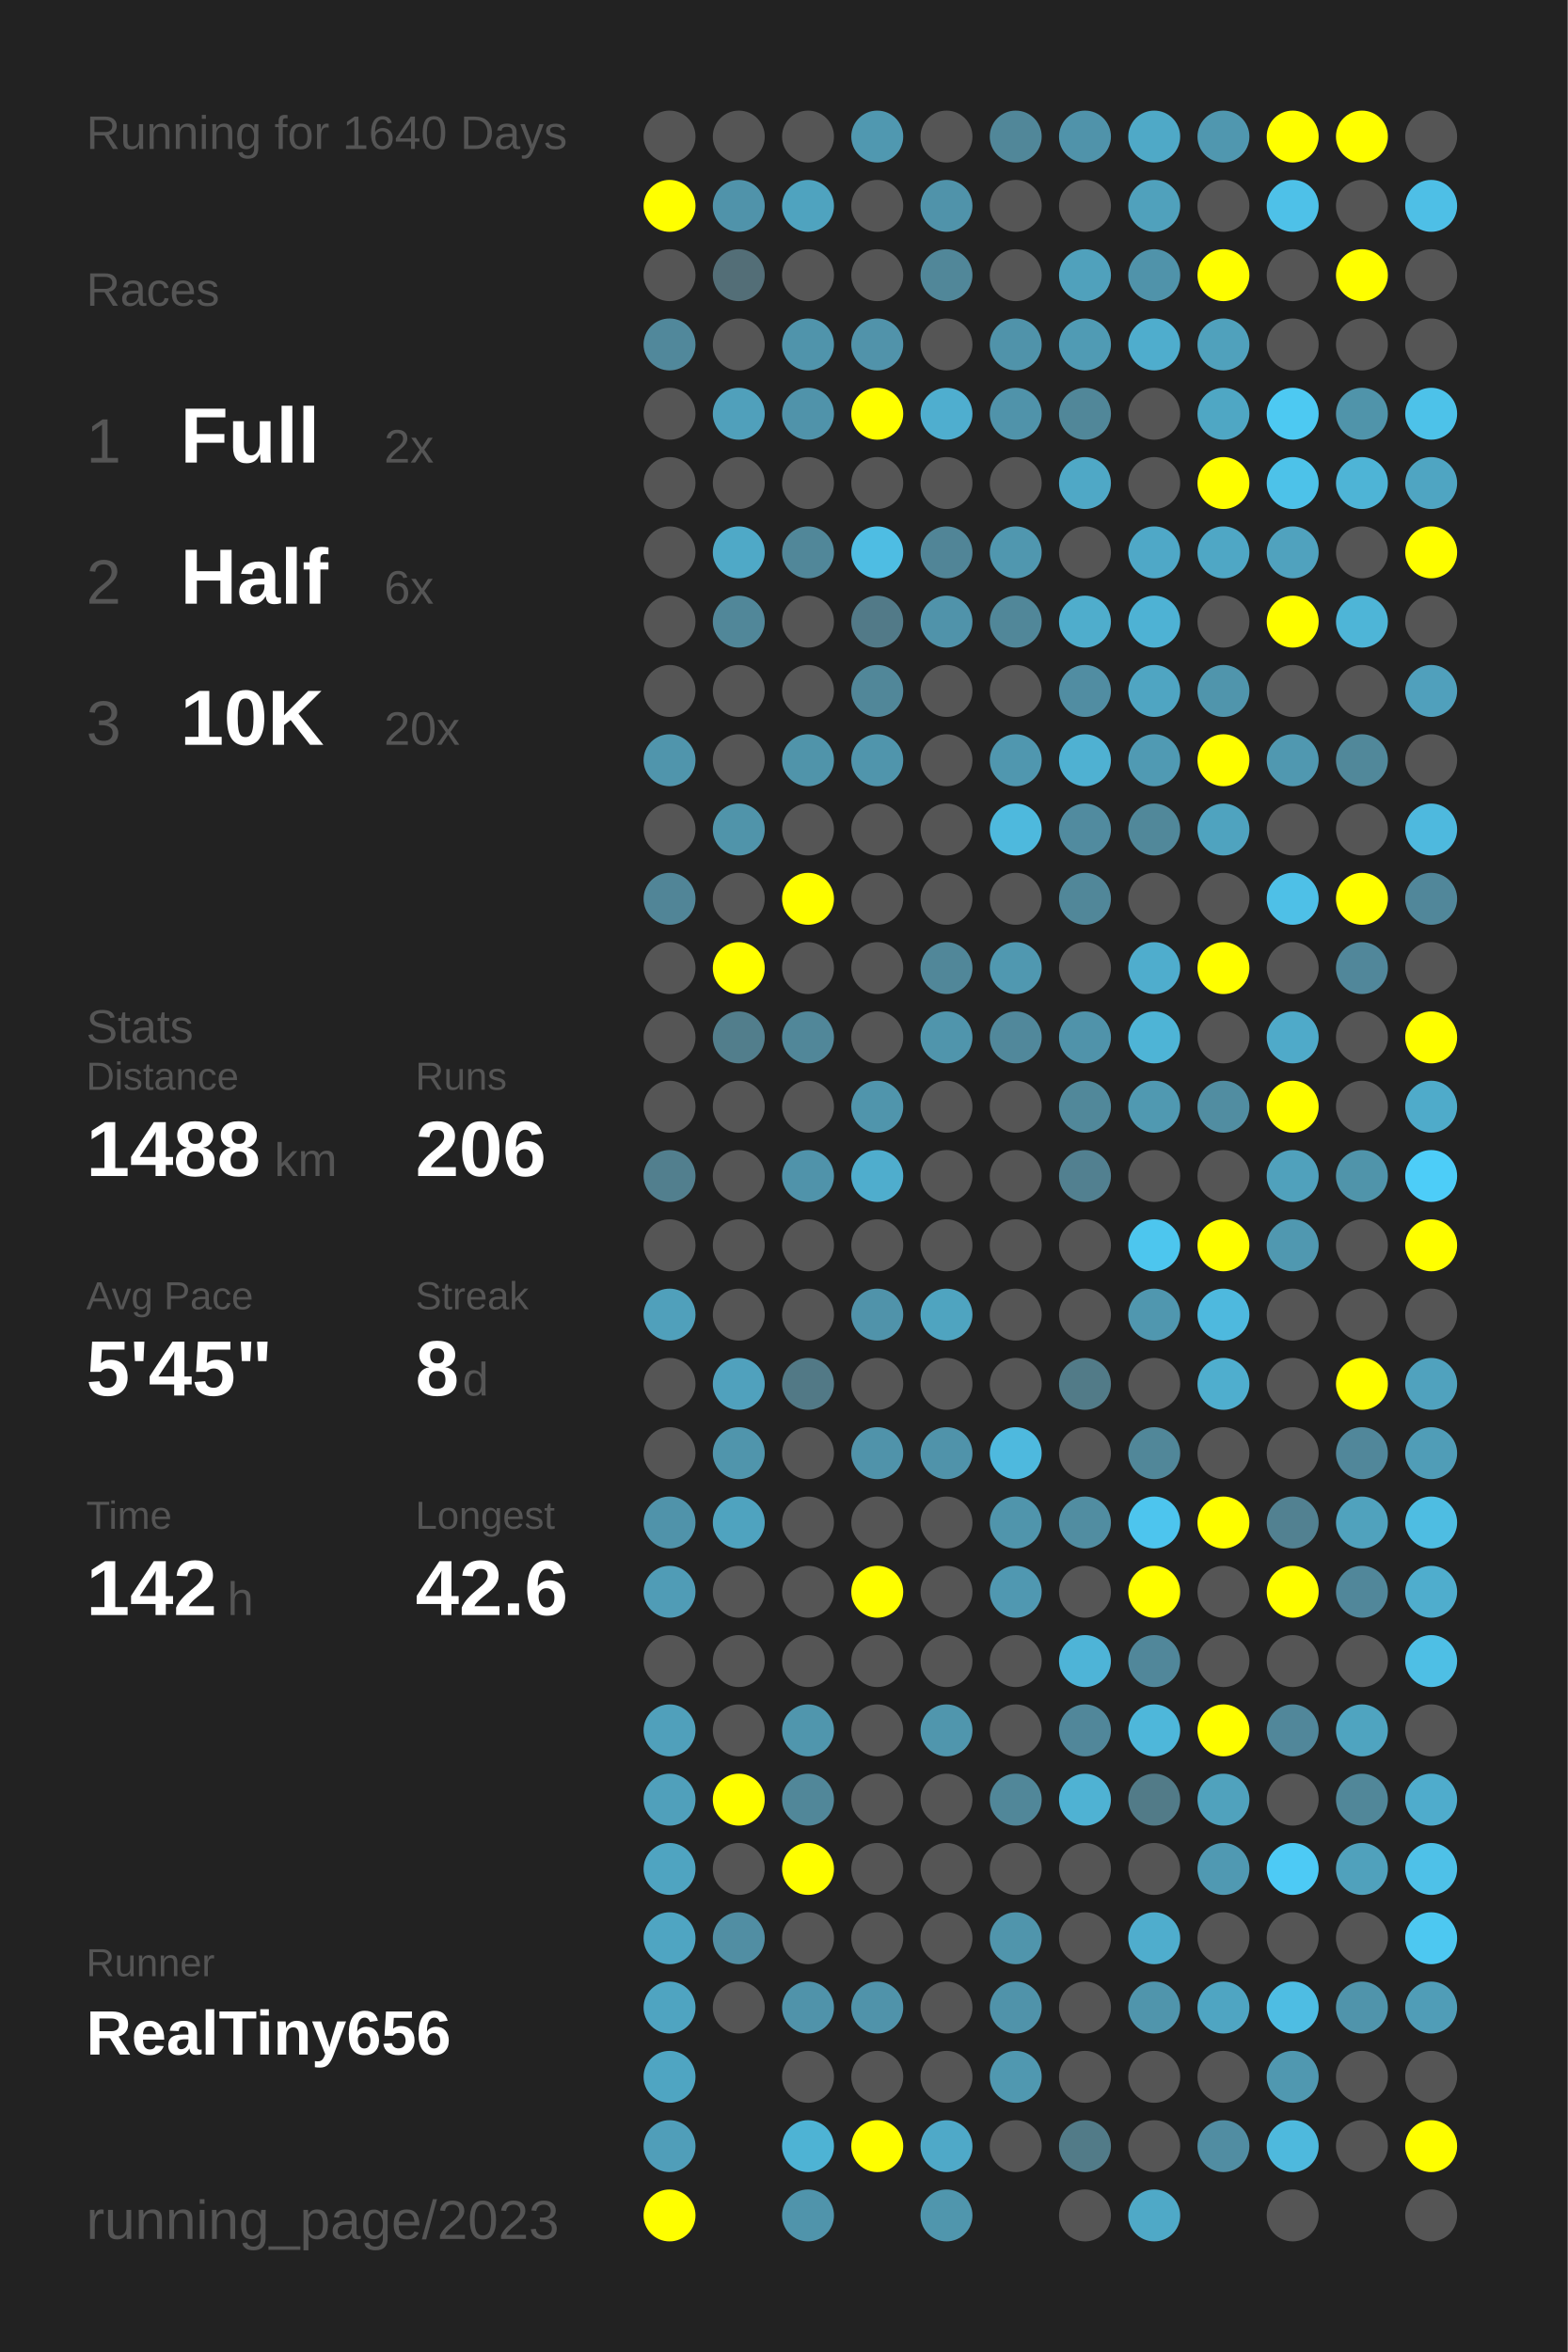
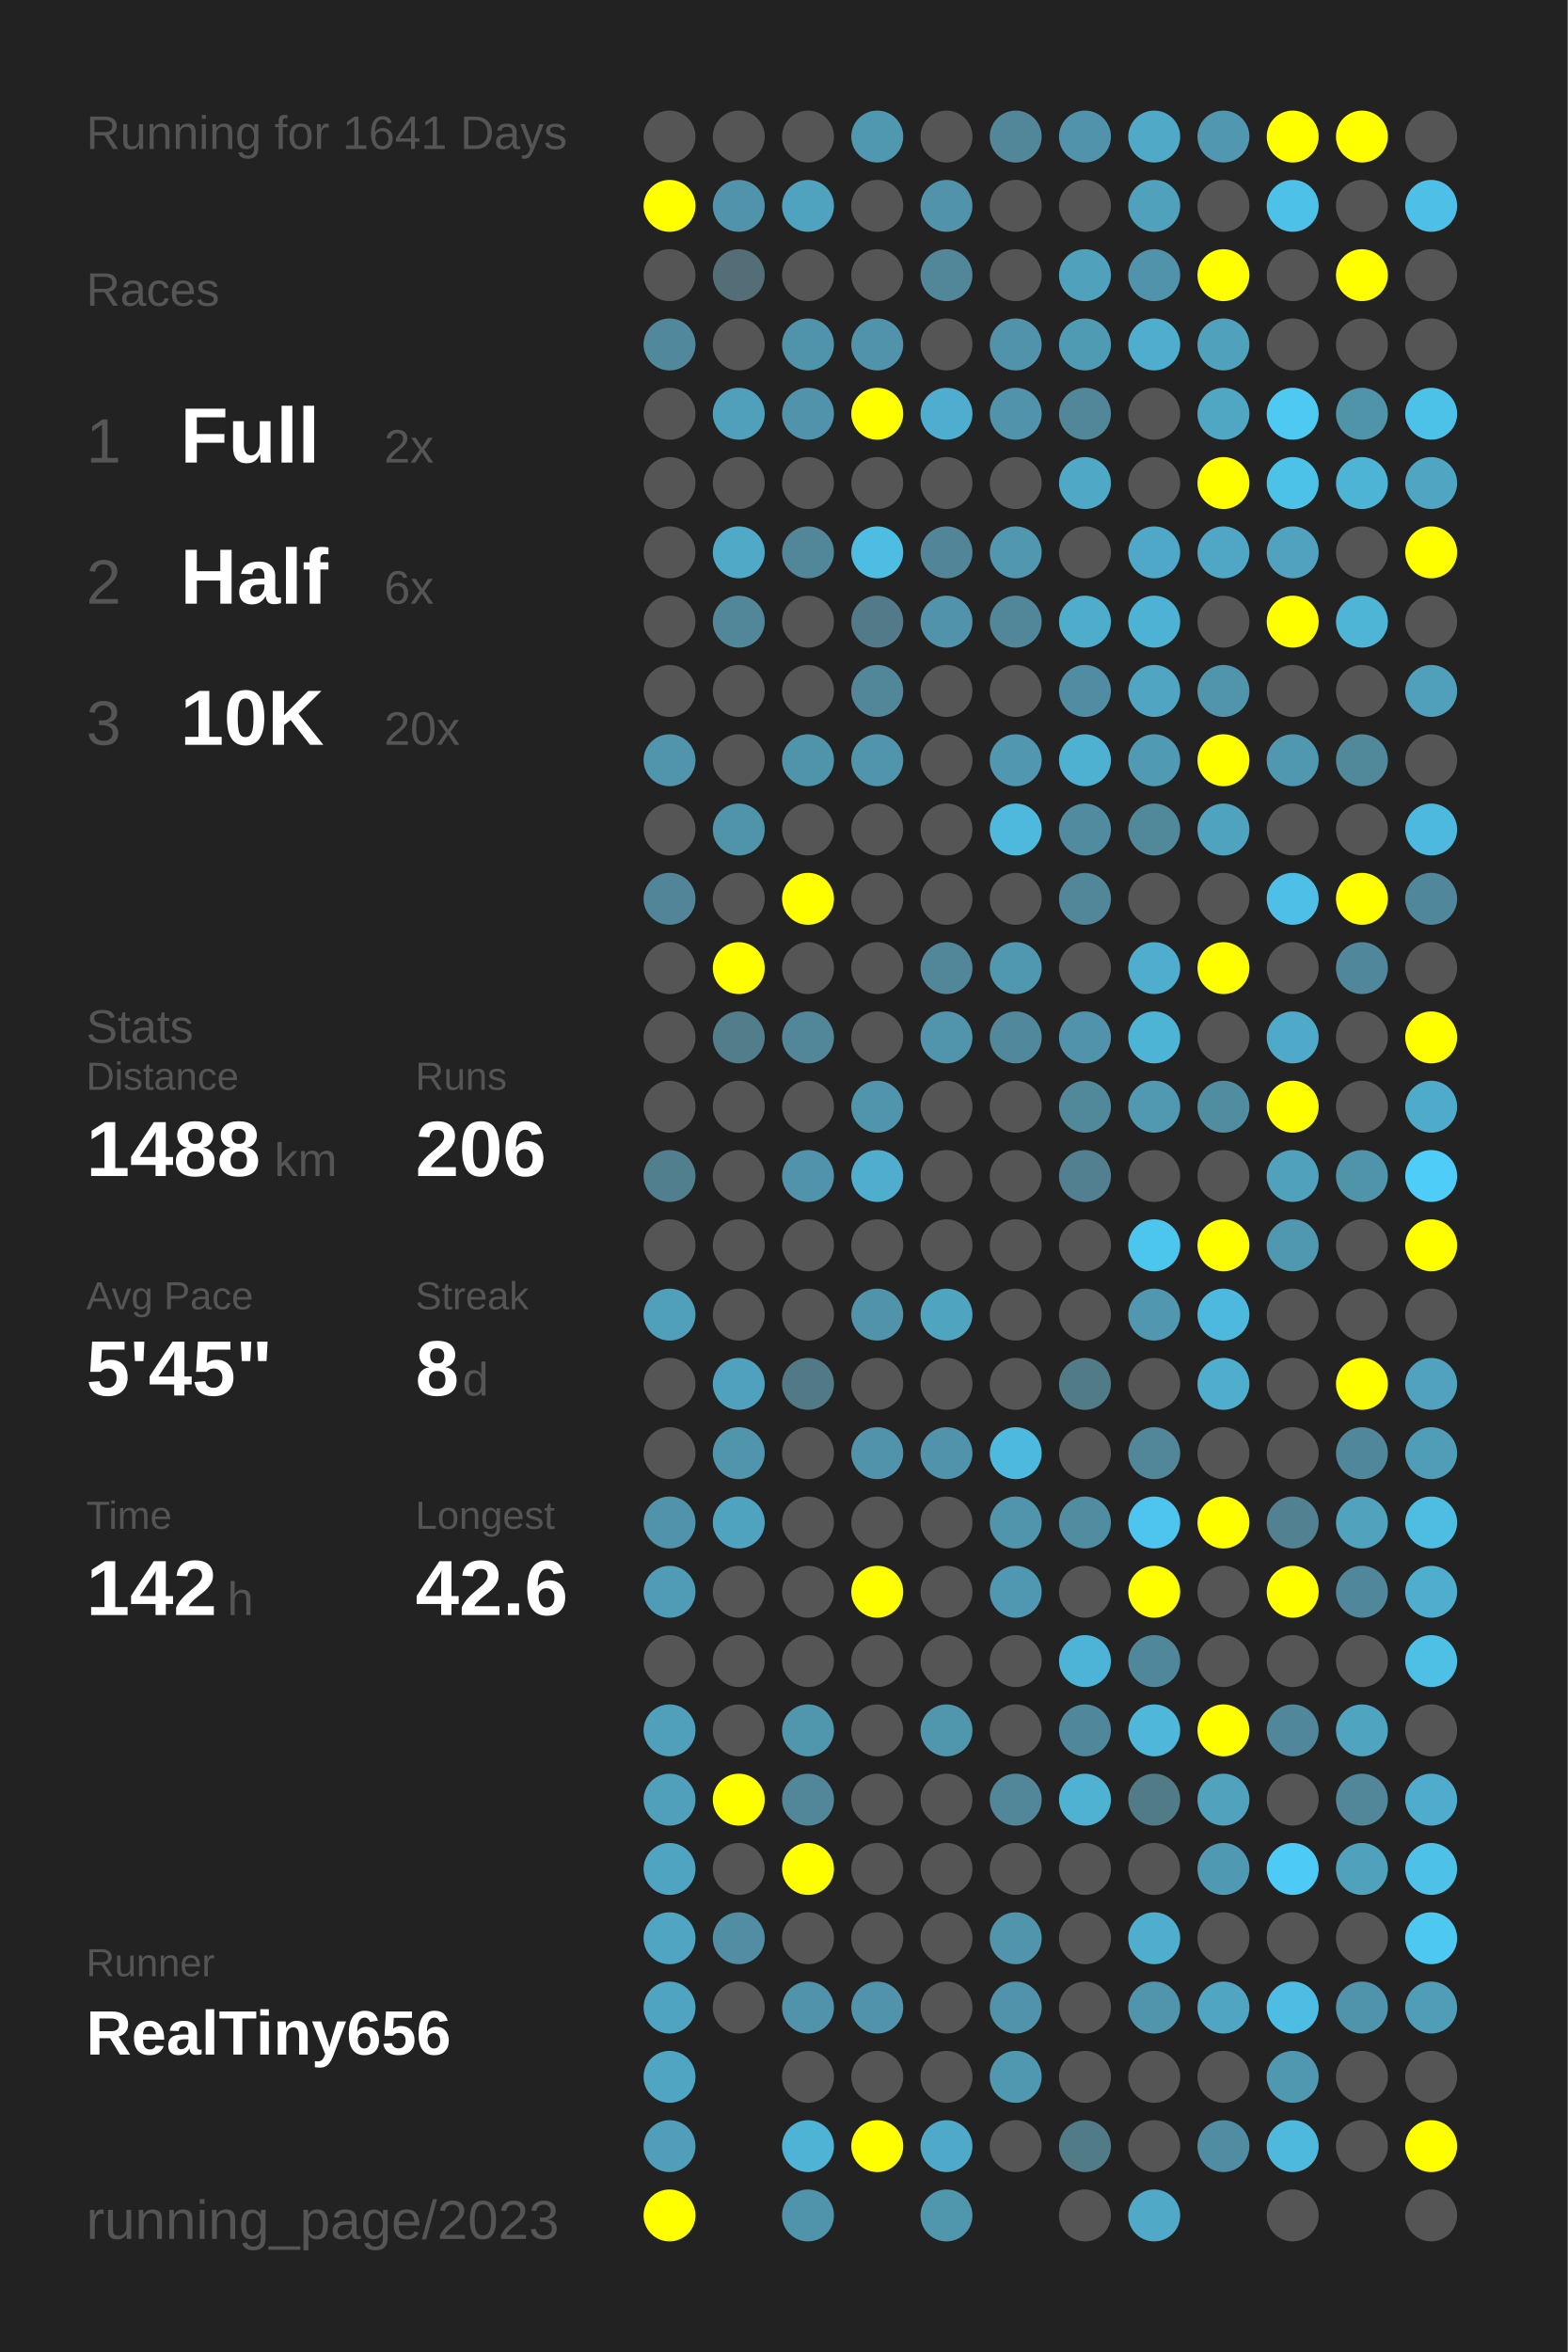
<svg xmlns="http://www.w3.org/2000/svg" baseProfile="full" height="300mm" version="1.1" viewBox="0,0,200,300" width="200mm">
  <defs />
  <rect fill="#222222" height="300" width="200" x="0" y="0" />
-   <text fill="#555555" style="font-size:6px; font-family:Arial;" x="11" y="19">Running for 1640 Days</text>
+   <text fill="#555555" style="font-size:6px; font-family:Arial;" x="11" y="19">Running for 1641 Days</text>
  <text fill="#555555" style="font-size:6px; font-family:Arial;" x="11" y="39">Races</text>
  <text fill="#555555" style="font-size:8px; font-family:Arial;" x="11" y="59">1</text>
  <text fill="#FFFFFF" style="font-size:10px; font-family:Arial; font-weight:bold;" x="23" y="59">Full</text>
  <text fill="#555555" style="font-size:6px; font-family:Arial;" x="49" y="59">2x</text>
  <text fill="#555555" style="font-size:8px; font-family:Arial;" x="11" y="77">2</text>
  <text fill="#FFFFFF" style="font-size:10px; font-family:Arial; font-weight:bold;" x="23" y="77">Half</text>
  <text fill="#555555" style="font-size:6px; font-family:Arial;" x="49" y="77">6x</text>
  <text fill="#555555" style="font-size:8px; font-family:Arial;" x="11" y="95">3</text>
  <text fill="#FFFFFF" style="font-size:10px; font-family:Arial; font-weight:bold;" x="23" y="95">10K</text>
  <text fill="#555555" style="font-size:6px; font-family:Arial;" x="49" y="95">20x</text>
  <text fill="#555555" style="font-size:6px; font-family:Arial;" x="11" y="133">Stats</text>
  <text fill="#555555" style="font-size:5px; font-family:Arial;" x="11" y="139">Distance</text>
  <text fill="#FFFFFF" style="font-size:10px; font-family:Arial; font-weight:bold;" x="11" y="150">1488</text>
  <text fill="#555555" style="font-size:6px; font-family:Arial;" x="35" y="150">km</text>
  <text fill="#555555" style="font-size:5px; font-family:Arial;" x="53" y="139">Runs</text>
  <text fill="#FFFFFF" style="font-size:10px; font-family:Arial; font-weight:bold;" x="53" y="150">206</text>
  <text fill="#555555" style="font-size:5px; font-family:Arial;" x="11" y="167">Avg Pace</text>
  <text fill="#FFFFFF" style="font-size:10px; font-family:Arial; font-weight:bold;" x="11" y="178">5'45"</text>
  <text fill="#555555" style="font-size:5px; font-family:Arial;" x="53" y="167">Streak</text>
  <text fill="#FFFFFF" style="font-size:10px; font-family:Arial; font-weight:bold;" x="53" y="178">8</text>
  <text fill="#555555" style="font-size:6px; font-family:Arial;" x="59" y="178">d</text>
  <text fill="#555555" style="font-size:5px; font-family:Arial;" x="11" y="195">Time</text>
  <text fill="#FFFFFF" style="font-size:10px; font-family:Arial; font-weight:bold;" x="11" y="206">142</text>
  <text fill="#555555" style="font-size:6px; font-family:Arial;" x="29" y="206">h</text>
  <text fill="#555555" style="font-size:5px; font-family:Arial;" x="53" y="195">Longest</text>
  <text fill="#FFFFFF" style="font-size:10px; font-family:Arial; font-weight:bold;" x="53" y="206">42.6</text>
  <text fill="#555555" style="font-size:5px; font-family:Arial;" x="11" y="252.065">Runner</text>
  <text fill="#FFFFFF" style="font-size:8px; font-family:Arial; font-weight:bold;" x="11" y="262.065">RealTiny656</text>
  <text fill="#555555" style="font-size:7px; font-family:Arial;" x="11" y="285.581">running_page/2023</text>
  <circle cx="85.417" cy="17.419" fill="#555555" r="3.312" />
  <circle cx="85.417" cy="26.258" fill="#FFFF00" r="3.312" />
  <circle cx="85.417" cy="35.097" fill="#555555" r="3.312" />
  <circle cx="85.417" cy="43.935" fill="#51889b" r="3.312" />
  <circle cx="85.417" cy="52.774" fill="#555555" r="3.312" />
  <circle cx="85.417" cy="61.613" fill="#555555" r="3.312" />
  <circle cx="85.417" cy="70.452" fill="#555555" r="3.312" />
  <circle cx="85.417" cy="79.29" fill="#555555" r="3.312" />
  <circle cx="85.417" cy="88.129" fill="#555555" r="3.312" />
  <circle cx="85.417" cy="96.968" fill="#5095ac" r="3.312" />
  <circle cx="85.417" cy="105.806" fill="#555555" r="3.312" />
  <circle cx="85.417" cy="114.645" fill="#518597" r="3.312" />
  <circle cx="85.417" cy="123.484" fill="#555555" r="3.312" />
  <circle cx="85.417" cy="132.323" fill="#555555" r="3.312" />
  <circle cx="85.417" cy="141.161" fill="#555555" r="3.312" />
  <circle cx="85.417" cy="150" fill="#527f8e" r="3.312" />
  <circle cx="85.417" cy="158.839" fill="#555555" r="3.312" />
  <circle cx="85.417" cy="167.677" fill="#50a0bb" r="3.312" />
  <circle cx="85.417" cy="176.516" fill="#555555" r="3.312" />
  <circle cx="85.417" cy="185.355" fill="#555555" r="3.312" />
  <circle cx="85.417" cy="194.194" fill="#5093aa" r="3.312" />
  <circle cx="85.417" cy="203.032" fill="#509cb6" r="3.312" />
  <circle cx="85.417" cy="211.871" fill="#555555" r="3.312" />
  <circle cx="85.417" cy="220.71" fill="#50a0bb" r="3.312" />
  <circle cx="85.417" cy="229.548" fill="#50a0bb" r="3.312" />
  <circle cx="85.417" cy="238.387" fill="#4fa4c1" r="3.312" />
  <circle cx="85.417" cy="247.226" fill="#4fa5c2" r="3.312" />
  <circle cx="85.417" cy="256.065" fill="#4fa4c1" r="3.312" />
  <circle cx="85.417" cy="264.903" fill="#4fa5c2" r="3.312" />
  <circle cx="85.417" cy="273.742" fill="#509eb9" r="3.312" />
  <circle cx="85.417" cy="282.581" fill="#FFFF00" r="3.312" />
  <circle cx="94.25" cy="17.419" fill="#555555" r="3.312" />
  <circle cx="94.25" cy="26.258" fill="#5093aa" r="3.312" />
  <circle cx="94.25" cy="35.097" fill="#536e77" r="3.312" />
  <circle cx="94.25" cy="43.935" fill="#555555" r="3.312" />
  <circle cx="94.25" cy="52.774" fill="#50a0bb" r="3.312" />
  <circle cx="94.25" cy="61.613" fill="#555555" r="3.312" />
  <circle cx="94.25" cy="70.452" fill="#4fa9c7" r="3.312" />
  <circle cx="94.25" cy="79.29" fill="#518799" r="3.312" />
  <circle cx="94.25" cy="88.129" fill="#555555" r="3.312" />
  <circle cx="94.25" cy="96.968" fill="#555555" r="3.312" />
  <circle cx="94.25" cy="105.806" fill="#5094aa" r="3.312" />
  <circle cx="94.25" cy="114.645" fill="#555555" r="3.312" />
  <circle cx="94.25" cy="123.484" fill="#FFFF00" r="3.312" />
  <circle cx="94.25" cy="132.323" fill="#527e8c" r="3.312" />
  <circle cx="94.25" cy="141.161" fill="#555555" r="3.312" />
  <circle cx="94.25" cy="150" fill="#555555" r="3.312" />
  <circle cx="94.25" cy="158.839" fill="#555555" r="3.312" />
  <circle cx="94.25" cy="167.677" fill="#555555" r="3.312" />
  <circle cx="94.25" cy="176.516" fill="#50a1bd" r="3.312" />
  <circle cx="94.25" cy="185.355" fill="#5095ac" r="3.312" />
  <circle cx="94.25" cy="194.194" fill="#4fa3bf" r="3.312" />
  <circle cx="94.25" cy="203.032" fill="#555555" r="3.312" />
  <circle cx="94.25" cy="211.871" fill="#555555" r="3.312" />
  <circle cx="94.25" cy="220.71" fill="#555555" r="3.312" />
  <circle cx="94.25" cy="229.548" fill="#FFFF00" r="3.312" />
  <circle cx="94.25" cy="238.387" fill="#555555" r="3.312" />
  <circle cx="94.25" cy="247.226" fill="#518ea3" r="3.312" />
  <circle cx="94.25" cy="256.065" fill="#555555" r="3.312" />
  <circle cx="103.083" cy="17.419" fill="#555555" r="3.312" />
  <circle cx="103.083" cy="26.258" fill="#4fa3bf" r="3.312" />
  <circle cx="103.083" cy="35.097" fill="#555555" r="3.312" />
  <circle cx="103.083" cy="43.935" fill="#5094ab" r="3.312" />
  <circle cx="103.083" cy="52.774" fill="#5093aa" r="3.312" />
  <circle cx="103.083" cy="61.613" fill="#555555" r="3.312" />
  <circle cx="103.083" cy="70.452" fill="#518799" r="3.312" />
  <circle cx="103.083" cy="79.29" fill="#555555" r="3.312" />
  <circle cx="103.083" cy="88.129" fill="#555555" r="3.312" />
  <circle cx="103.083" cy="96.968" fill="#5094aa" r="3.312" />
  <circle cx="103.083" cy="105.806" fill="#555555" r="3.312" />
  <circle cx="103.083" cy="114.645" fill="#FFFF00" r="3.312" />
  <circle cx="103.083" cy="123.484" fill="#555555" r="3.312" />
  <circle cx="103.083" cy="132.323" fill="#518799" r="3.312" />
  <circle cx="103.083" cy="141.161" fill="#555555" r="3.312" />
  <circle cx="103.083" cy="150" fill="#5093aa" r="3.312" />
  <circle cx="103.083" cy="158.839" fill="#555555" r="3.312" />
  <circle cx="103.083" cy="167.677" fill="#555555" r="3.312" />
  <circle cx="103.083" cy="176.516" fill="#527986" r="3.312" />
  <circle cx="103.083" cy="185.355" fill="#555555" r="3.312" />
  <circle cx="103.083" cy="194.194" fill="#555555" r="3.312" />
  <circle cx="103.083" cy="203.032" fill="#555555" r="3.312" />
  <circle cx="103.083" cy="211.871" fill="#555555" r="3.312" />
  <circle cx="103.083" cy="220.71" fill="#5096ad" r="3.312" />
  <circle cx="103.083" cy="229.548" fill="#518799" r="3.312" />
  <circle cx="103.083" cy="238.387" fill="#FFFF00" r="3.312" />
  <circle cx="103.083" cy="247.226" fill="#555555" r="3.312" />
  <circle cx="103.083" cy="256.065" fill="#5093aa" r="3.312" />
  <circle cx="103.083" cy="264.903" fill="#555555" r="3.312" />
  <circle cx="103.083" cy="273.742" fill="#4eb3d4" r="3.312" />
  <circle cx="103.083" cy="282.581" fill="#5094ab" r="3.312" />
  <circle cx="111.917" cy="17.419" fill="#5098b0" r="3.312" />
  <circle cx="111.917" cy="26.258" fill="#555555" r="3.312" />
  <circle cx="111.917" cy="35.097" fill="#555555" r="3.312" />
  <circle cx="111.917" cy="43.935" fill="#5193aa" r="3.312" />
  <circle cx="111.917" cy="52.774" fill="#FFFF00" r="3.312" />
  <circle cx="111.917" cy="61.613" fill="#555555" r="3.312" />
  <circle cx="111.917" cy="70.452" fill="#4ebde3" r="3.312" />
  <circle cx="111.917" cy="79.29" fill="#527a88" r="3.312" />
  <circle cx="111.917" cy="88.129" fill="#518799" r="3.312" />
  <circle cx="111.917" cy="96.968" fill="#5095ac" r="3.312" />
  <circle cx="111.917" cy="105.806" fill="#555555" r="3.312" />
  <circle cx="111.917" cy="114.645" fill="#555555" r="3.312" />
  <circle cx="111.917" cy="123.484" fill="#555555" r="3.312" />
  <circle cx="111.917" cy="132.323" fill="#555555" r="3.312" />
  <circle cx="111.917" cy="141.161" fill="#5095ac" r="3.312" />
  <circle cx="111.917" cy="150" fill="#4fadcd" r="3.312" />
  <circle cx="111.917" cy="158.839" fill="#555555" r="3.312" />
  <circle cx="111.917" cy="167.677" fill="#5093aa" r="3.312" />
  <circle cx="111.917" cy="176.516" fill="#555555" r="3.312" />
  <circle cx="111.917" cy="185.355" fill="#5093aa" r="3.312" />
  <circle cx="111.917" cy="194.194" fill="#555555" r="3.312" />
  <circle cx="111.917" cy="203.032" fill="#FFFF00" r="3.312" />
  <circle cx="111.917" cy="211.871" fill="#555555" r="3.312" />
  <circle cx="111.917" cy="220.71" fill="#555555" r="3.312" />
  <circle cx="111.917" cy="229.548" fill="#555555" r="3.312" />
  <circle cx="111.917" cy="238.387" fill="#555555" r="3.312" />
  <circle cx="111.917" cy="247.226" fill="#555555" r="3.312" />
  <circle cx="111.917" cy="256.065" fill="#5093aa" r="3.312" />
  <circle cx="111.917" cy="264.903" fill="#555555" r="3.312" />
  <circle cx="111.917" cy="273.742" fill="#FFFF00" r="3.312" />
  <circle cx="120.75" cy="17.419" fill="#555555" r="3.312" />
  <circle cx="120.75" cy="26.258" fill="#5093aa" r="3.312" />
  <circle cx="120.75" cy="35.097" fill="#518799" r="3.312" />
  <circle cx="120.75" cy="43.935" fill="#555555" r="3.312" />
  <circle cx="120.75" cy="52.774" fill="#4faecf" r="3.312" />
  <circle cx="120.75" cy="61.613" fill="#555555" r="3.312" />
  <circle cx="120.75" cy="70.452" fill="#518597" r="3.312" />
  <circle cx="120.75" cy="79.29" fill="#5093aa" r="3.312" />
  <circle cx="120.75" cy="88.129" fill="#555555" r="3.312" />
  <circle cx="120.75" cy="96.968" fill="#555555" r="3.312" />
  <circle cx="120.75" cy="105.806" fill="#555555" r="3.312" />
  <circle cx="120.75" cy="114.645" fill="#555555" r="3.312" />
  <circle cx="120.75" cy="123.484" fill="#518799" r="3.312" />
  <circle cx="120.75" cy="132.323" fill="#5095ac" r="3.312" />
  <circle cx="120.75" cy="141.161" fill="#555555" r="3.312" />
  <circle cx="120.75" cy="150" fill="#555555" r="3.312" />
  <circle cx="120.75" cy="158.839" fill="#555555" r="3.312" />
  <circle cx="120.75" cy="167.677" fill="#4fa4c0" r="3.312" />
  <circle cx="120.75" cy="176.516" fill="#555555" r="3.312" />
  <circle cx="120.75" cy="185.355" fill="#5093aa" r="3.312" />
  <circle cx="120.75" cy="194.194" fill="#555555" r="3.312" />
  <circle cx="120.75" cy="203.032" fill="#555555" r="3.312" />
  <circle cx="120.75" cy="211.871" fill="#555555" r="3.312" />
  <circle cx="120.75" cy="220.71" fill="#5096ad" r="3.312" />
  <circle cx="120.75" cy="229.548" fill="#555555" r="3.312" />
  <circle cx="120.75" cy="238.387" fill="#555555" r="3.312" />
  <circle cx="120.75" cy="247.226" fill="#555555" r="3.312" />
  <circle cx="120.75" cy="256.065" fill="#555555" r="3.312" />
  <circle cx="120.75" cy="264.903" fill="#555555" r="3.312" />
  <circle cx="120.75" cy="273.742" fill="#4fa9c8" r="3.312" />
  <circle cx="120.75" cy="282.581" fill="#5096ad" r="3.312" />
  <circle cx="129.583" cy="17.419" fill="#518799" r="3.312" />
  <circle cx="129.583" cy="26.258" fill="#555555" r="3.312" />
  <circle cx="129.583" cy="35.097" fill="#555555" r="3.312" />
  <circle cx="129.583" cy="43.935" fill="#5093aa" r="3.312" />
  <circle cx="129.583" cy="52.774" fill="#5093aa" r="3.312" />
  <circle cx="129.583" cy="61.613" fill="#555555" r="3.312" />
  <circle cx="129.583" cy="70.452" fill="#5097af" r="3.312" />
  <circle cx="129.583" cy="79.29" fill="#518799" r="3.312" />
  <circle cx="129.583" cy="88.129" fill="#555555" r="3.312" />
  <circle cx="129.583" cy="96.968" fill="#5097af" r="3.312" />
  <circle cx="129.583" cy="105.806" fill="#4eb9dd" r="3.312" />
  <circle cx="129.583" cy="114.645" fill="#555555" r="3.312" />
  <circle cx="129.583" cy="123.484" fill="#5098b0" r="3.312" />
  <circle cx="129.583" cy="132.323" fill="#51889b" r="3.312" />
  <circle cx="129.583" cy="141.161" fill="#555555" r="3.312" />
  <circle cx="129.583" cy="150" fill="#555555" r="3.312" />
  <circle cx="129.583" cy="158.839" fill="#555555" r="3.312" />
  <circle cx="129.583" cy="167.677" fill="#555555" r="3.312" />
  <circle cx="129.583" cy="176.516" fill="#555555" r="3.312" />
  <circle cx="129.583" cy="185.355" fill="#4eb9de" r="3.312" />
  <circle cx="129.583" cy="194.194" fill="#5095ac" r="3.312" />
  <circle cx="129.583" cy="203.032" fill="#5098b1" r="3.312" />
  <circle cx="129.583" cy="211.871" fill="#555555" r="3.312" />
  <circle cx="129.583" cy="220.71" fill="#555555" r="3.312" />
  <circle cx="129.583" cy="229.548" fill="#518799" r="3.312" />
  <circle cx="129.583" cy="238.387" fill="#555555" r="3.312" />
  <circle cx="129.583" cy="247.226" fill="#5095ac" r="3.312" />
  <circle cx="129.583" cy="256.065" fill="#5093aa" r="3.312" />
  <circle cx="129.583" cy="264.903" fill="#5098b0" r="3.312" />
  <circle cx="129.583" cy="273.742" fill="#555555" r="3.312" />
  <circle cx="138.417" cy="17.419" fill="#5093aa" r="3.312" />
  <circle cx="138.417" cy="26.258" fill="#555555" r="3.312" />
  <circle cx="138.417" cy="35.097" fill="#50a1bc" r="3.312" />
  <circle cx="138.417" cy="43.935" fill="#509bb4" r="3.312" />
  <circle cx="138.417" cy="52.774" fill="#518799" r="3.312" />
  <circle cx="138.417" cy="61.613" fill="#4fa8c6" r="3.312" />
  <circle cx="138.417" cy="70.452" fill="#555555" r="3.312" />
  <circle cx="138.417" cy="79.29" fill="#4fadcc" r="3.312" />
  <circle cx="138.417" cy="88.129" fill="#518da2" r="3.312" />
  <circle cx="138.417" cy="96.968" fill="#4fb1d2" r="3.312" />
  <circle cx="138.417" cy="105.806" fill="#518b9f" r="3.312" />
  <circle cx="138.417" cy="114.645" fill="#518799" r="3.312" />
  <circle cx="138.417" cy="123.484" fill="#555555" r="3.312" />
  <circle cx="138.417" cy="132.323" fill="#5093aa" r="3.312" />
  <circle cx="138.417" cy="141.161" fill="#51889a" r="3.312" />
  <circle cx="138.417" cy="150" fill="#528090" r="3.312" />
  <circle cx="138.417" cy="158.839" fill="#555555" r="3.312" />
  <circle cx="138.417" cy="167.677" fill="#555555" r="3.312" />
  <circle cx="138.417" cy="176.516" fill="#527b88" r="3.312" />
  <circle cx="138.417" cy="185.355" fill="#555555" r="3.312" />
  <circle cx="138.417" cy="194.194" fill="#518da1" r="3.312" />
  <circle cx="138.417" cy="203.032" fill="#555555" r="3.312" />
  <circle cx="138.417" cy="211.871" fill="#4eb4d7" r="3.312" />
  <circle cx="138.417" cy="220.71" fill="#51879a" r="3.312" />
  <circle cx="138.417" cy="229.548" fill="#4fb2d3" r="3.312" />
  <circle cx="138.417" cy="238.387" fill="#555555" r="3.312" />
  <circle cx="138.417" cy="247.226" fill="#555555" r="3.312" />
  <circle cx="138.417" cy="256.065" fill="#555555" r="3.312" />
  <circle cx="138.417" cy="264.903" fill="#555555" r="3.312" />
  <circle cx="138.417" cy="273.742" fill="#527b88" r="3.312" />
  <circle cx="138.417" cy="282.581" fill="#555555" r="3.312" />
  <circle cx="147.25" cy="17.419" fill="#4fa9c7" r="3.312" />
  <circle cx="147.25" cy="26.258" fill="#50a1bc" r="3.312" />
  <circle cx="147.25" cy="35.097" fill="#5093aa" r="3.312" />
  <circle cx="147.25" cy="43.935" fill="#4fadcd" r="3.312" />
  <circle cx="147.25" cy="52.774" fill="#555555" r="3.312" />
  <circle cx="147.25" cy="61.613" fill="#555555" r="3.312" />
  <circle cx="147.25" cy="70.452" fill="#4fa8c7" r="3.312" />
  <circle cx="147.25" cy="79.29" fill="#4eb2d4" r="3.312" />
  <circle cx="147.25" cy="88.129" fill="#4fa5c2" r="3.312" />
  <circle cx="147.25" cy="96.968" fill="#509ab3" r="3.312" />
  <circle cx="147.25" cy="105.806" fill="#51889a" r="3.312" />
  <circle cx="147.25" cy="114.645" fill="#555555" r="3.312" />
  <circle cx="147.25" cy="123.484" fill="#4fadcd" r="3.312" />
  <circle cx="147.25" cy="132.323" fill="#4eb4d6" r="3.312" />
  <circle cx="147.25" cy="141.161" fill="#5099b1" r="3.312" />
  <circle cx="147.25" cy="150" fill="#555555" r="3.312" />
  <circle cx="147.25" cy="158.839" fill="#4dc6ee" r="3.312" />
  <circle cx="147.25" cy="167.677" fill="#5097af" r="3.312" />
  <circle cx="147.25" cy="176.516" fill="#555555" r="3.312" />
  <circle cx="147.25" cy="185.355" fill="#518799" r="3.312" />
  <circle cx="147.25" cy="194.194" fill="#4dc5ee" r="3.312" />
  <circle cx="147.25" cy="203.032" fill="#FFFF00" r="3.312" />
  <circle cx="147.25" cy="211.871" fill="#51879a" r="3.312" />
  <circle cx="147.25" cy="220.71" fill="#4eb7da" r="3.312" />
  <circle cx="147.25" cy="229.548" fill="#527b88" r="3.312" />
  <circle cx="147.25" cy="238.387" fill="#555555" r="3.312" />
  <circle cx="147.25" cy="247.226" fill="#4fadcd" r="3.312" />
  <circle cx="147.25" cy="256.065" fill="#5095ac" r="3.312" />
  <circle cx="147.25" cy="264.903" fill="#555555" r="3.312" />
  <circle cx="147.25" cy="273.742" fill="#555555" r="3.312" />
  <circle cx="147.25" cy="282.581" fill="#4fa9c7" r="3.312" />
  <circle cx="156.083" cy="17.419" fill="#5097af" r="3.312" />
  <circle cx="156.083" cy="26.258" fill="#555555" r="3.312" />
  <circle cx="156.083" cy="35.097" fill="#FFFF00" r="3.312" />
  <circle cx="156.083" cy="43.935" fill="#50a1bc" r="3.312" />
  <circle cx="156.083" cy="52.774" fill="#4fa7c4" r="3.312" />
  <circle cx="156.083" cy="61.613" fill="#FFFF00" r="3.312" />
  <circle cx="156.083" cy="70.452" fill="#4fa7c5" r="3.312" />
  <circle cx="156.083" cy="79.29" fill="#555555" r="3.312" />
  <circle cx="156.083" cy="88.129" fill="#5095ac" r="3.312" />
  <circle cx="156.083" cy="96.968" fill="#FFFF00" r="3.312" />
  <circle cx="156.083" cy="105.806" fill="#4fa3bf" r="3.312" />
  <circle cx="156.083" cy="114.645" fill="#555555" r="3.312" />
  <circle cx="156.083" cy="123.484" fill="#FFFF00" r="3.312" />
  <circle cx="156.083" cy="132.323" fill="#555555" r="3.312" />
  <circle cx="156.083" cy="141.161" fill="#518da1" r="3.312" />
  <circle cx="156.083" cy="150" fill="#555555" r="3.312" />
  <circle cx="156.083" cy="158.839" fill="#FFFF00" r="3.312" />
  <circle cx="156.083" cy="167.677" fill="#4eb9de" r="3.312" />
  <circle cx="156.083" cy="176.516" fill="#4faece" r="3.312" />
  <circle cx="156.083" cy="185.355" fill="#555555" r="3.312" />
  <circle cx="156.083" cy="194.194" fill="#FFFF00" r="3.312" />
  <circle cx="156.083" cy="203.032" fill="#555555" r="3.312" />
  <circle cx="156.083" cy="211.871" fill="#555555" r="3.312" />
  <circle cx="156.083" cy="220.71" fill="#FFFF00" r="3.312" />
  <circle cx="156.083" cy="229.548" fill="#50a2bd" r="3.312" />
  <circle cx="156.083" cy="238.387" fill="#5099b2" r="3.312" />
  <circle cx="156.083" cy="247.226" fill="#555555" r="3.312" />
  <circle cx="156.083" cy="256.065" fill="#4fa5c2" r="3.312" />
  <circle cx="156.083" cy="264.903" fill="#555555" r="3.312" />
  <circle cx="156.083" cy="273.742" fill="#518da2" r="3.312" />
  <circle cx="164.917" cy="17.419" fill="#FFFF00" r="3.312" />
  <circle cx="164.917" cy="26.258" fill="#4ec1e8" r="3.312" />
  <circle cx="164.917" cy="35.097" fill="#555555" r="3.312" />
  <circle cx="164.917" cy="43.935" fill="#555555" r="3.312" />
  <circle cx="164.917" cy="52.774" fill="#4dc9f2" r="3.312" />
  <circle cx="164.917" cy="61.613" fill="#4dc2e9" r="3.312" />
  <circle cx="164.917" cy="70.452" fill="#50a2be" r="3.312" />
  <circle cx="164.917" cy="79.29" fill="#FFFF00" r="3.312" />
  <circle cx="164.917" cy="88.129" fill="#555555" r="3.312" />
  <circle cx="164.917" cy="96.968" fill="#5098b0" r="3.312" />
  <circle cx="164.917" cy="105.806" fill="#555555" r="3.312" />
  <circle cx="164.917" cy="114.645" fill="#4ec0e7" r="3.312" />
  <circle cx="164.917" cy="123.484" fill="#555555" r="3.312" />
  <circle cx="164.917" cy="132.323" fill="#4faac9" r="3.312" />
  <circle cx="164.917" cy="141.161" fill="#FFFF00" r="3.312" />
  <circle cx="164.917" cy="150" fill="#50a1bc" r="3.312" />
  <circle cx="164.917" cy="158.839" fill="#5098b0" r="3.312" />
  <circle cx="164.917" cy="167.677" fill="#555555" r="3.312" />
  <circle cx="164.917" cy="176.516" fill="#555555" r="3.312" />
  <circle cx="164.917" cy="185.355" fill="#555555" r="3.312" />
  <circle cx="164.917" cy="194.194" fill="#528191" r="3.312" />
  <circle cx="164.917" cy="203.032" fill="#FFFF00" r="3.312" />
  <circle cx="164.917" cy="211.871" fill="#555555" r="3.312" />
  <circle cx="164.917" cy="220.71" fill="#51879a" r="3.312" />
  <circle cx="164.917" cy="229.548" fill="#555555" r="3.312" />
  <circle cx="164.917" cy="238.387" fill="#4dcaf5" r="3.312" />
  <circle cx="164.917" cy="247.226" fill="#555555" r="3.312" />
  <circle cx="164.917" cy="256.065" fill="#4ebde3" r="3.312" />
  <circle cx="164.917" cy="264.903" fill="#5098b0" r="3.312" />
  <circle cx="164.917" cy="273.742" fill="#4eb9dd" r="3.312" />
  <circle cx="164.917" cy="282.581" fill="#555555" r="3.312" />
  <circle cx="173.75" cy="17.419" fill="#FFFF00" r="3.312" />
  <circle cx="173.75" cy="26.258" fill="#555555" r="3.312" />
  <circle cx="173.75" cy="35.097" fill="#FFFF00" r="3.312" />
  <circle cx="173.75" cy="43.935" fill="#555555" r="3.312" />
  <circle cx="173.75" cy="52.774" fill="#5094aa" r="3.312" />
  <circle cx="173.75" cy="61.613" fill="#4eb4d6" r="3.312" />
  <circle cx="173.75" cy="70.452" fill="#555555" r="3.312" />
  <circle cx="173.75" cy="79.29" fill="#4eb5d7" r="3.312" />
  <circle cx="173.75" cy="88.129" fill="#555555" r="3.312" />
  <circle cx="173.75" cy="96.968" fill="#51889a" r="3.312" />
  <circle cx="173.75" cy="105.806" fill="#555555" r="3.312" />
  <circle cx="173.75" cy="114.645" fill="#FFFF00" r="3.312" />
  <circle cx="173.75" cy="123.484" fill="#51879a" r="3.312" />
  <circle cx="173.75" cy="132.323" fill="#555555" r="3.312" />
  <circle cx="173.75" cy="141.161" fill="#555555" r="3.312" />
  <circle cx="173.75" cy="150" fill="#5094aa" r="3.312" />
  <circle cx="173.75" cy="158.839" fill="#555555" r="3.312" />
  <circle cx="173.75" cy="167.677" fill="#555555" r="3.312" />
  <circle cx="173.75" cy="176.516" fill="#FFFF00" r="3.312" />
  <circle cx="173.75" cy="185.355" fill="#51879a" r="3.312" />
  <circle cx="173.75" cy="194.194" fill="#50a2bd" r="3.312" />
  <circle cx="173.75" cy="203.032" fill="#51879a" r="3.312" />
  <circle cx="173.75" cy="211.871" fill="#555555" r="3.312" />
  <circle cx="173.75" cy="220.71" fill="#4fa4c0" r="3.312" />
  <circle cx="173.75" cy="229.548" fill="#518799" r="3.312" />
  <circle cx="173.75" cy="238.387" fill="#50a1bc" r="3.312" />
  <circle cx="173.75" cy="247.226" fill="#555555" r="3.312" />
  <circle cx="173.75" cy="256.065" fill="#5094ab" r="3.312" />
  <circle cx="173.75" cy="264.903" fill="#555555" r="3.312" />
  <circle cx="173.75" cy="273.742" fill="#555555" r="3.312" />
  <circle cx="182.583" cy="17.419" fill="#555555" r="3.312" />
  <circle cx="182.583" cy="26.258" fill="#4ebfe6" r="3.312" />
  <circle cx="182.583" cy="35.097" fill="#555555" r="3.312" />
  <circle cx="182.583" cy="43.935" fill="#555555" r="3.312" />
  <circle cx="182.583" cy="52.774" fill="#4dc2e9" r="3.312" />
  <circle cx="182.583" cy="61.613" fill="#4fa5c2" r="3.312" />
  <circle cx="182.583" cy="70.452" fill="#FFFF00" r="3.312" />
  <circle cx="182.583" cy="79.29" fill="#555555" r="3.312" />
  <circle cx="182.583" cy="88.129" fill="#50a0bc" r="3.312" />
  <circle cx="182.583" cy="96.968" fill="#555555" r="3.312" />
  <circle cx="182.583" cy="105.806" fill="#4eb9de" r="3.312" />
  <circle cx="182.583" cy="114.645" fill="#51879a" r="3.312" />
  <circle cx="182.583" cy="123.484" fill="#555555" r="3.312" />
  <circle cx="182.583" cy="132.323" fill="#FFFF00" r="3.312" />
  <circle cx="182.583" cy="141.161" fill="#4fabca" r="3.312" />
  <circle cx="182.583" cy="150" fill="#4dcdf8" r="3.312" />
  <circle cx="182.583" cy="158.839" fill="#FFFF00" r="3.312" />
  <circle cx="182.583" cy="167.677" fill="#555555" r="3.312" />
  <circle cx="182.583" cy="176.516" fill="#50a2be" r="3.312" />
  <circle cx="182.583" cy="185.355" fill="#509db7" r="3.312" />
  <circle cx="182.583" cy="194.194" fill="#4ebde2" r="3.312" />
  <circle cx="182.583" cy="203.032" fill="#4fadcd" r="3.312" />
  <circle cx="182.583" cy="211.871" fill="#4ebfe5" r="3.312" />
  <circle cx="182.583" cy="220.71" fill="#555555" r="3.312" />
  <circle cx="182.583" cy="229.548" fill="#4faccc" r="3.312" />
  <circle cx="182.583" cy="238.387" fill="#4ec1e8" r="3.312" />
  <circle cx="182.583" cy="247.226" fill="#4dc8f1" r="3.312" />
  <circle cx="182.583" cy="256.065" fill="#509db7" r="3.312" />
  <circle cx="182.583" cy="264.903" fill="#555555" r="3.312" />
  <circle cx="182.583" cy="273.742" fill="#FFFF00" r="3.312" />
  <circle cx="182.583" cy="282.581" fill="#555555" r="3.312" />
</svg>
